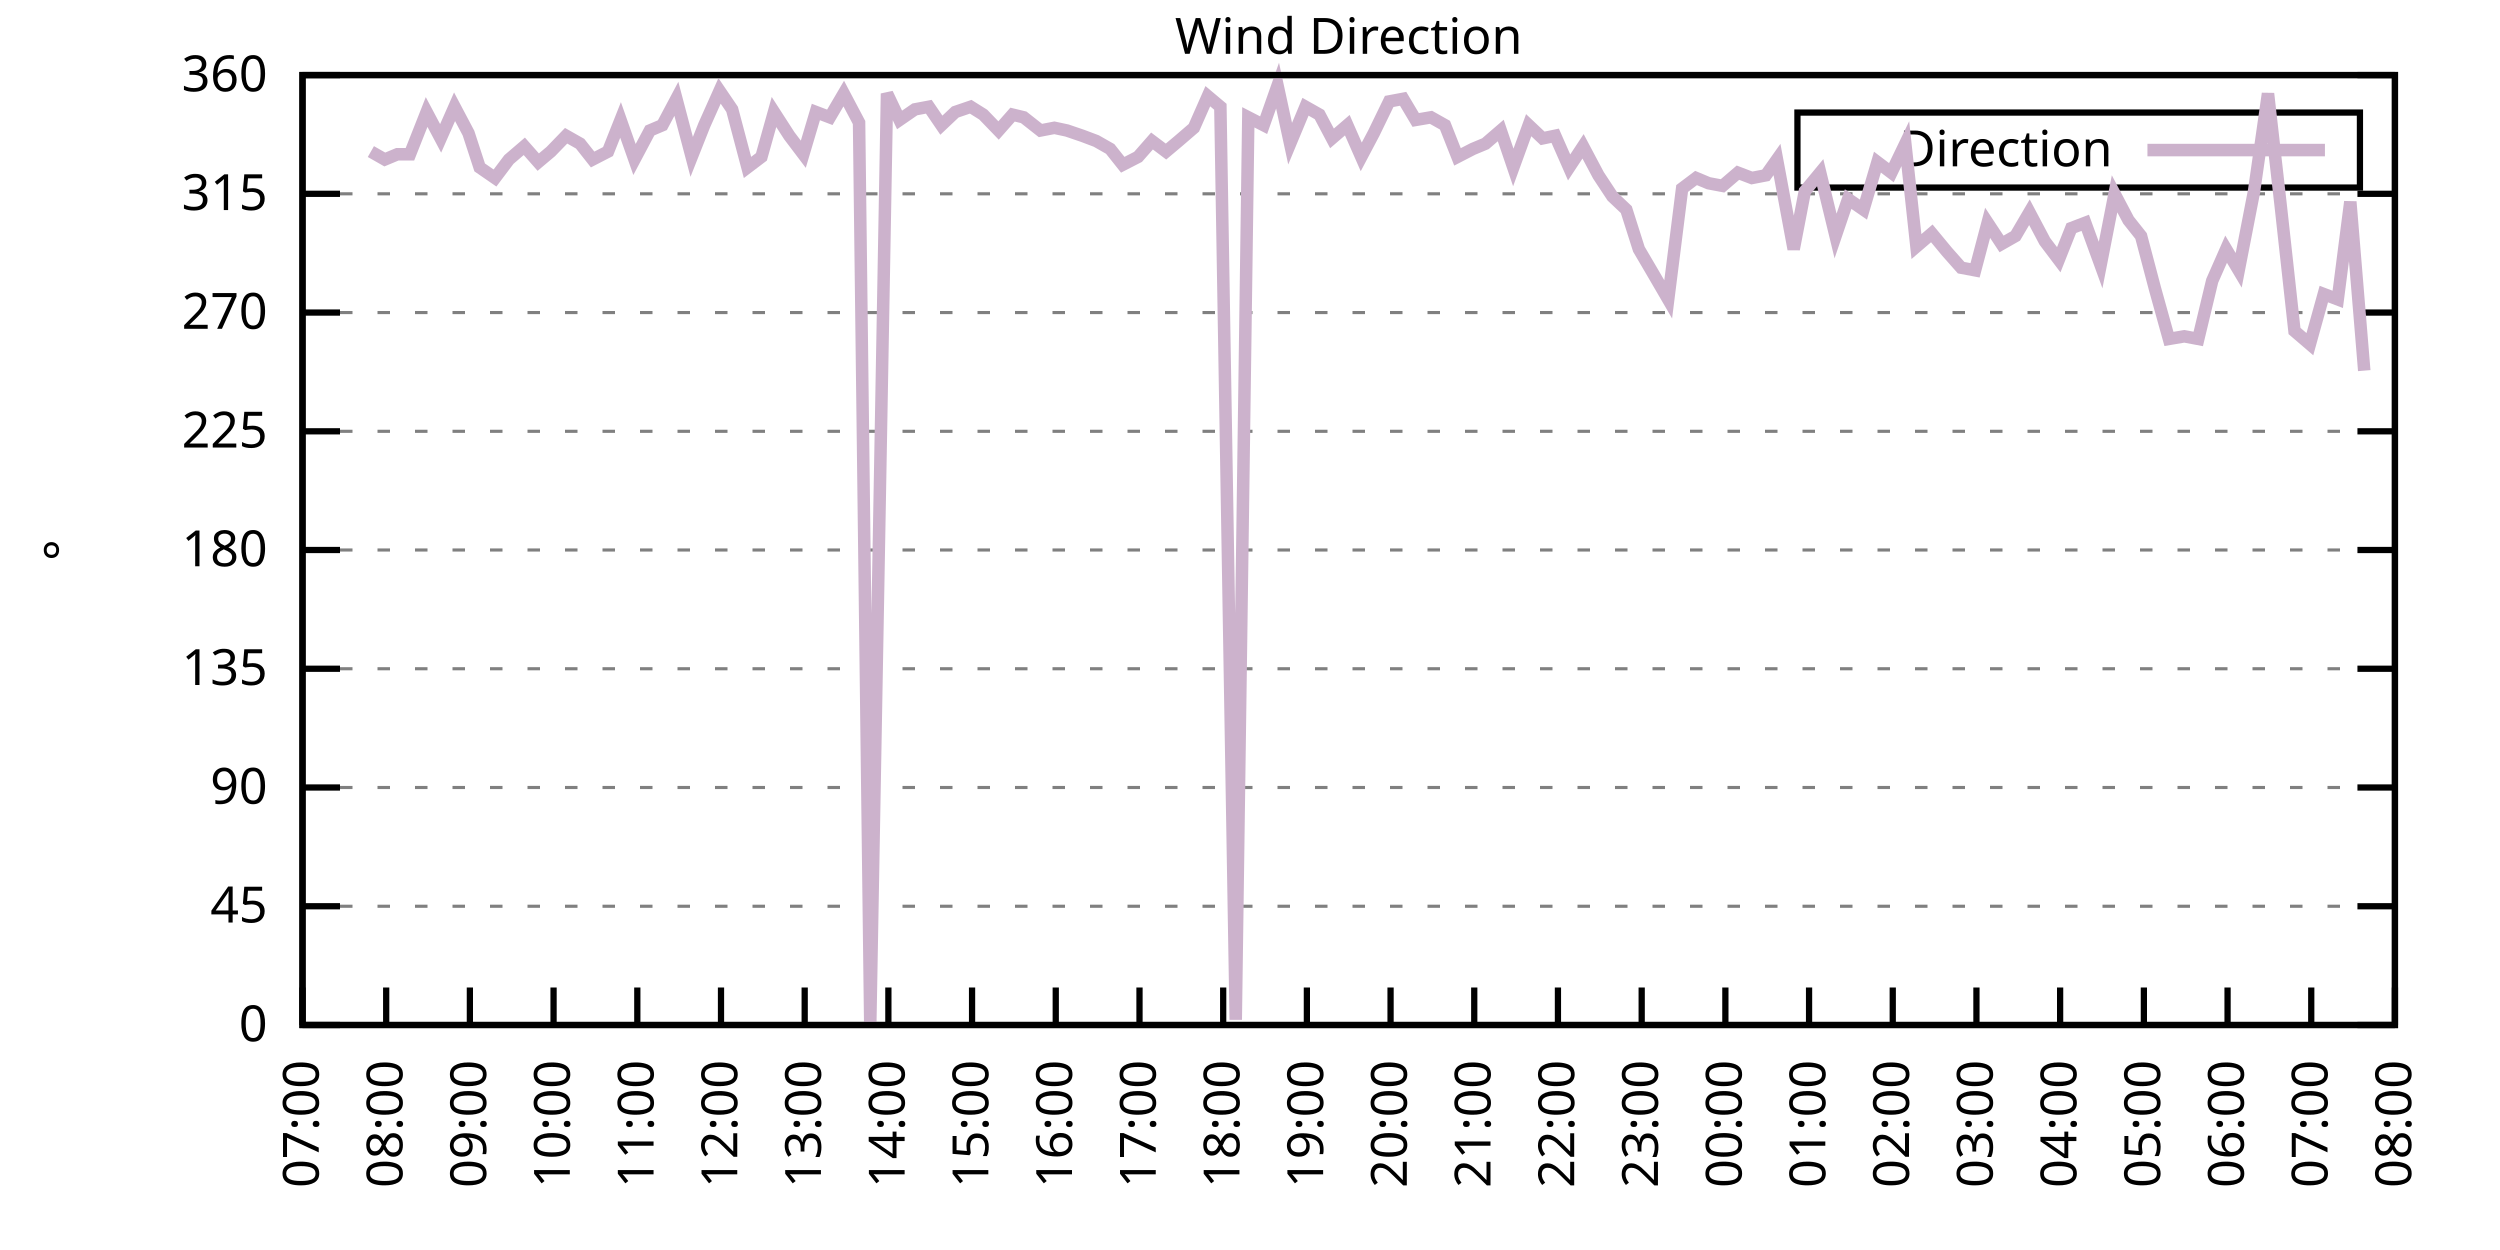
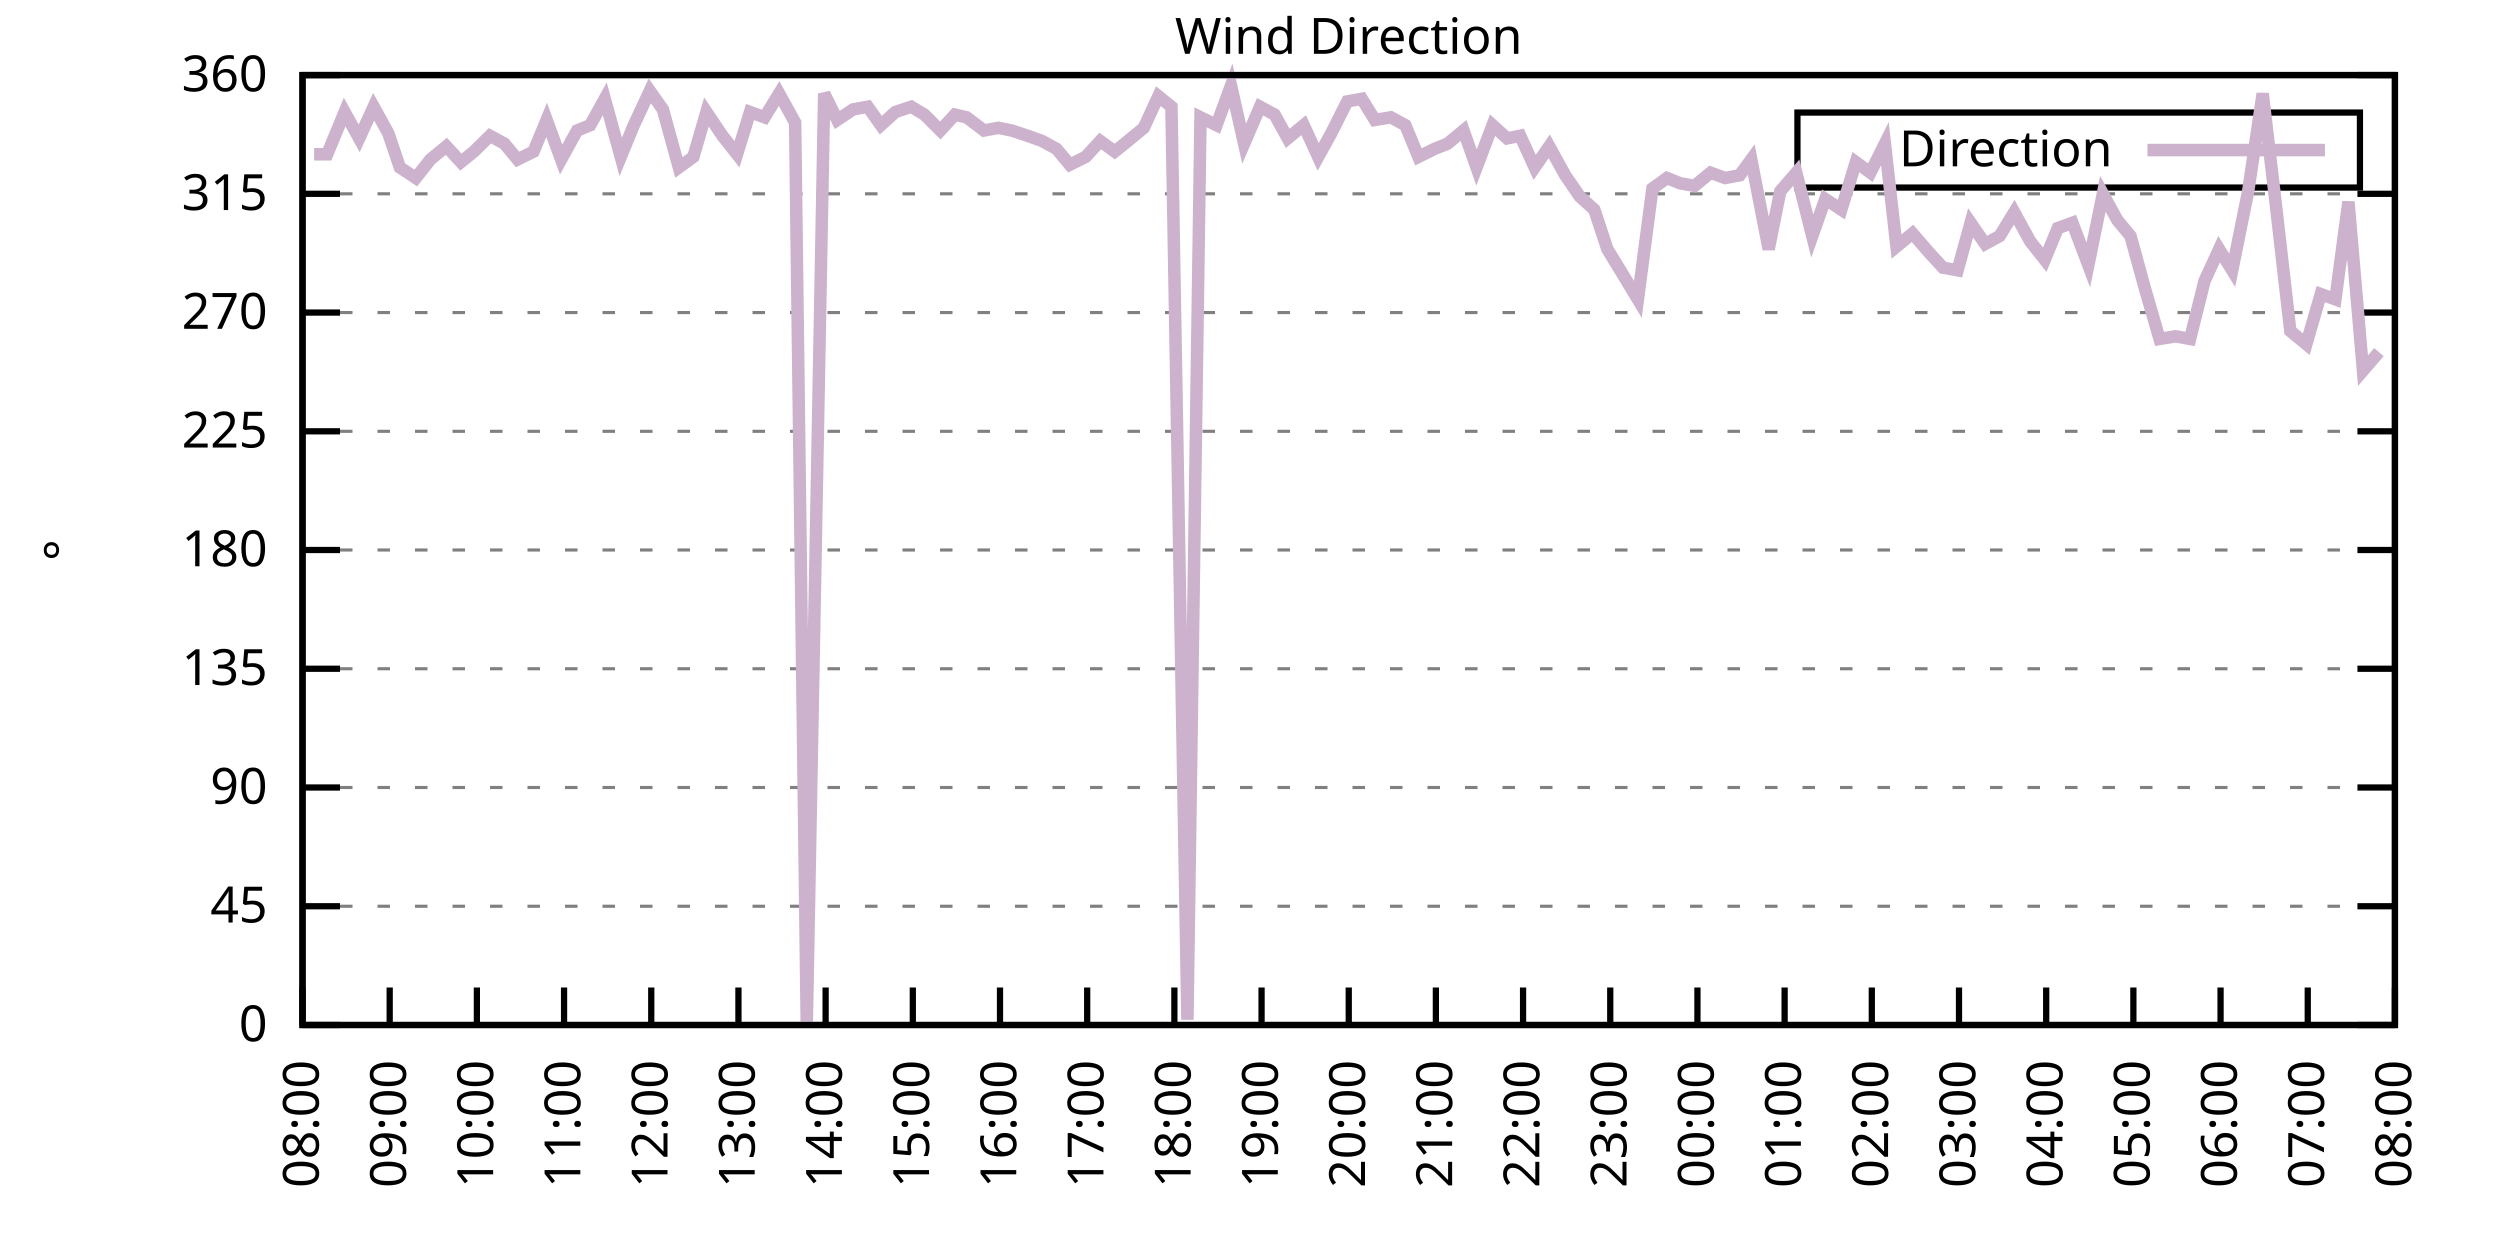
<svg xmlns="http://www.w3.org/2000/svg" xmlns:xlink="http://www.w3.org/1999/xlink" width="400" height="200" viewBox="0 0 400 200">
  <g id="gnuplot_canvas">
    <rect x="0" y="0" width="400" height="200" fill="none" />
    <defs>
      <circle id="gpDot" r="0.5" stroke-width="0.5" stroke="currentColor" />
      <path id="gpPt0" stroke-width="0.333" stroke="currentColor" d="M-1,0 h2 M0,-1 v2" />
      <path id="gpPt1" stroke-width="0.333" stroke="currentColor" d="M-1,-1 L1,1 M1,-1 L-1,1" />
      <path id="gpPt2" stroke-width="0.333" stroke="currentColor" d="M-1,0 L1,0 M0,-1 L0,1 M-1,-1 L1,1 M-1,1 L1,-1" />
      <rect id="gpPt3" stroke-width="0.333" stroke="currentColor" x="-1" y="-1" width="2" height="2" />
      <rect id="gpPt4" stroke-width="0.333" stroke="currentColor" fill="currentColor" x="-1" y="-1" width="2" height="2" />
      <circle id="gpPt5" stroke-width="0.333" stroke="currentColor" cx="0" cy="0" r="1" />
      <use xlink:href="#gpPt5" id="gpPt6" fill="currentColor" stroke="none" />
      <path id="gpPt7" stroke-width="0.333" stroke="currentColor" d="M0,-1.33 L-1.33,0.67 L1.33,0.67 z" />
      <use xlink:href="#gpPt7" id="gpPt8" fill="currentColor" stroke="none" />
      <use xlink:href="#gpPt7" id="gpPt9" stroke="currentColor" transform="rotate(180)" />
      <use xlink:href="#gpPt9" id="gpPt10" fill="currentColor" stroke="none" />
      <use xlink:href="#gpPt3" id="gpPt11" stroke="currentColor" transform="rotate(45)" />
      <use xlink:href="#gpPt11" id="gpPt12" fill="currentColor" stroke="none" />
      <path id="gpPt13" stroke-width="0.333" stroke="currentColor" d="M0,1.330 L1.265,0.411 L0.782,-1.067 L-0.782,-1.076 L-1.265,0.411 z" />
      <use xlink:href="#gpPt13" id="gpPt14" fill="currentColor" stroke="none" />
      <filter id="textbox" filterUnits="objectBoundingBox" x="0" y="0" height="1" width="1">
        <feFlood flood-color="white" flood-opacity="1" result="bgnd" />
        <feComposite in="SourceGraphic" in2="bgnd" operator="atop" />
      </filter>
      <filter id="greybox" filterUnits="objectBoundingBox" x="0" y="0" height="1" width="1">
        <feFlood flood-color="lightgrey" flood-opacity="1" result="grey" />
        <feComposite in="SourceGraphic" in2="grey" operator="atop" />
      </filter>
    </defs>
    <g fill="none" color="white" stroke="currentColor" stroke-width="1.00" stroke-linecap="butt" stroke-linejoin="miter">
</g>
    <g fill="none" color="black" stroke="currentColor" stroke-width="1.00" stroke-linecap="butt" stroke-linejoin="miter">
      <g stroke="none" shape-rendering="crispEdges">
        <polygon fill="rgb(255, 255, 255)" points="48.40,164.00 383.18,164.00 383.18,12.02 48.40,12.02 " />
      </g>
    </g>
    <g fill="none" color="black" stroke="currentColor" stroke-width="1.00" stroke-linecap="butt" stroke-linejoin="miter">
</g>
    <g fill="none" color="black" stroke="black" stroke-width="0.50" stroke-linecap="butt" stroke-linejoin="miter">
</g>
    <g fill="none" color="gray" stroke="currentColor" stroke-width="0.50" stroke-linecap="butt" stroke-linejoin="miter">
      <path stroke="gray" stroke-dasharray="2,4" class="gridline" d="M48.40,164.00 L383.19,164.00  " />
    </g>
    <g fill="none" color="gray" stroke="gray" stroke-width="1.00" stroke-linecap="butt" stroke-linejoin="miter">
</g>
    <g fill="none" color="black" stroke="currentColor" stroke-width="1.00" stroke-linecap="butt" stroke-linejoin="miter">
      <path stroke="black" d="M48.40,164.00 L54.40,164.00 M383.19,164.00 L377.19,164.00  " />
      <g transform="translate(42.80,166.60)" stroke="none" fill="black" font-family="Sans" font-size="8.00" text-anchor="end">
        <text>
          <tspan font-family="Sans"> 0</tspan>
        </text>
      </g>
    </g>
    <g fill="none" color="black" stroke="currentColor" stroke-width="1.00" stroke-linecap="butt" stroke-linejoin="miter">
</g>
    <g fill="none" color="black" stroke="black" stroke-width="0.50" stroke-linecap="butt" stroke-linejoin="miter">
</g>
    <g fill="none" color="gray" stroke="currentColor" stroke-width="0.50" stroke-linecap="butt" stroke-linejoin="miter">
      <path stroke="gray" stroke-dasharray="2,4" class="gridline" d="M48.40,145.00 L383.19,145.00  " />
    </g>
    <g fill="none" color="gray" stroke="gray" stroke-width="1.00" stroke-linecap="butt" stroke-linejoin="miter">
</g>
    <g fill="none" color="black" stroke="currentColor" stroke-width="1.00" stroke-linecap="butt" stroke-linejoin="miter">
      <path stroke="black" d="M48.40,145.00 L54.40,145.00 M383.19,145.00 L377.19,145.00  " />
      <g transform="translate(42.80,147.60)" stroke="none" fill="black" font-family="Sans" font-size="8.00" text-anchor="end">
        <text>
          <tspan font-family="Sans"> 45</tspan>
        </text>
      </g>
    </g>
    <g fill="none" color="black" stroke="currentColor" stroke-width="1.00" stroke-linecap="butt" stroke-linejoin="miter">
</g>
    <g fill="none" color="black" stroke="black" stroke-width="0.50" stroke-linecap="butt" stroke-linejoin="miter">
</g>
    <g fill="none" color="gray" stroke="currentColor" stroke-width="0.50" stroke-linecap="butt" stroke-linejoin="miter">
      <path stroke="gray" stroke-dasharray="2,4" class="gridline" d="M48.40,126.00 L383.19,126.00  " />
    </g>
    <g fill="none" color="gray" stroke="gray" stroke-width="1.00" stroke-linecap="butt" stroke-linejoin="miter">
</g>
    <g fill="none" color="black" stroke="currentColor" stroke-width="1.00" stroke-linecap="butt" stroke-linejoin="miter">
      <path stroke="black" d="M48.40,126.00 L54.40,126.00 M383.19,126.00 L377.19,126.00  " />
      <g transform="translate(42.80,128.60)" stroke="none" fill="black" font-family="Sans" font-size="8.00" text-anchor="end">
        <text>
          <tspan font-family="Sans"> 90</tspan>
        </text>
      </g>
    </g>
    <g fill="none" color="black" stroke="currentColor" stroke-width="1.00" stroke-linecap="butt" stroke-linejoin="miter">
</g>
    <g fill="none" color="black" stroke="black" stroke-width="0.50" stroke-linecap="butt" stroke-linejoin="miter">
</g>
    <g fill="none" color="gray" stroke="currentColor" stroke-width="0.50" stroke-linecap="butt" stroke-linejoin="miter">
      <path stroke="gray" stroke-dasharray="2,4" class="gridline" d="M48.40,107.00 L383.19,107.00  " />
    </g>
    <g fill="none" color="gray" stroke="gray" stroke-width="1.00" stroke-linecap="butt" stroke-linejoin="miter">
</g>
    <g fill="none" color="black" stroke="currentColor" stroke-width="1.00" stroke-linecap="butt" stroke-linejoin="miter">
      <path stroke="black" d="M48.40,107.00 L54.40,107.00 M383.19,107.00 L377.19,107.00  " />
      <g transform="translate(42.80,109.60)" stroke="none" fill="black" font-family="Sans" font-size="8.00" text-anchor="end">
        <text>
          <tspan font-family="Sans"> 135</tspan>
        </text>
      </g>
    </g>
    <g fill="none" color="black" stroke="currentColor" stroke-width="1.00" stroke-linecap="butt" stroke-linejoin="miter">
</g>
    <g fill="none" color="black" stroke="black" stroke-width="0.50" stroke-linecap="butt" stroke-linejoin="miter">
</g>
    <g fill="none" color="gray" stroke="currentColor" stroke-width="0.50" stroke-linecap="butt" stroke-linejoin="miter">
      <path stroke="gray" stroke-dasharray="2,4" class="gridline" d="M48.40,88.00 L383.19,88.00  " />
    </g>
    <g fill="none" color="gray" stroke="gray" stroke-width="1.00" stroke-linecap="butt" stroke-linejoin="miter">
</g>
    <g fill="none" color="black" stroke="currentColor" stroke-width="1.00" stroke-linecap="butt" stroke-linejoin="miter">
      <path stroke="black" d="M48.40,88.00 L54.40,88.00 M383.19,88.00 L377.19,88.00  " />
      <g transform="translate(42.80,90.60)" stroke="none" fill="black" font-family="Sans" font-size="8.00" text-anchor="end">
        <text>
          <tspan font-family="Sans"> 180</tspan>
        </text>
      </g>
    </g>
    <g fill="none" color="black" stroke="currentColor" stroke-width="1.00" stroke-linecap="butt" stroke-linejoin="miter">
</g>
    <g fill="none" color="black" stroke="black" stroke-width="0.50" stroke-linecap="butt" stroke-linejoin="miter">
</g>
    <g fill="none" color="gray" stroke="currentColor" stroke-width="0.50" stroke-linecap="butt" stroke-linejoin="miter">
      <path stroke="gray" stroke-dasharray="2,4" class="gridline" d="M48.40,69.01 L383.19,69.01  " />
    </g>
    <g fill="none" color="gray" stroke="gray" stroke-width="1.00" stroke-linecap="butt" stroke-linejoin="miter">
</g>
    <g fill="none" color="black" stroke="currentColor" stroke-width="1.00" stroke-linecap="butt" stroke-linejoin="miter">
      <path stroke="black" d="M48.40,69.01 L54.40,69.01 M383.19,69.01 L377.19,69.01  " />
      <g transform="translate(42.80,71.61)" stroke="none" fill="black" font-family="Sans" font-size="8.00" text-anchor="end">
        <text>
          <tspan font-family="Sans"> 225</tspan>
        </text>
      </g>
    </g>
    <g fill="none" color="black" stroke="currentColor" stroke-width="1.00" stroke-linecap="butt" stroke-linejoin="miter">
</g>
    <g fill="none" color="black" stroke="black" stroke-width="0.50" stroke-linecap="butt" stroke-linejoin="miter">
</g>
    <g fill="none" color="gray" stroke="currentColor" stroke-width="0.50" stroke-linecap="butt" stroke-linejoin="miter">
      <path stroke="gray" stroke-dasharray="2,4" class="gridline" d="M48.40,50.01 L383.19,50.01  " />
    </g>
    <g fill="none" color="gray" stroke="gray" stroke-width="1.00" stroke-linecap="butt" stroke-linejoin="miter">
</g>
    <g fill="none" color="black" stroke="currentColor" stroke-width="1.00" stroke-linecap="butt" stroke-linejoin="miter">
      <path stroke="black" d="M48.40,50.01 L54.40,50.01 M383.19,50.01 L377.19,50.01  " />
      <g transform="translate(42.80,52.61)" stroke="none" fill="black" font-family="Sans" font-size="8.00" text-anchor="end">
        <text>
          <tspan font-family="Sans"> 270</tspan>
        </text>
      </g>
    </g>
    <g fill="none" color="black" stroke="currentColor" stroke-width="1.00" stroke-linecap="butt" stroke-linejoin="miter">
</g>
    <g fill="none" color="black" stroke="black" stroke-width="0.50" stroke-linecap="butt" stroke-linejoin="miter">
</g>
    <g fill="none" color="gray" stroke="currentColor" stroke-width="0.50" stroke-linecap="butt" stroke-linejoin="miter">
      <path stroke="gray" stroke-dasharray="2,4" class="gridline" d="M48.40,31.01 L383.19,31.01  " />
    </g>
    <g fill="none" color="gray" stroke="gray" stroke-width="1.00" stroke-linecap="butt" stroke-linejoin="miter">
</g>
    <g fill="none" color="black" stroke="currentColor" stroke-width="1.00" stroke-linecap="butt" stroke-linejoin="miter">
      <path stroke="black" d="M48.40,31.01 L54.40,31.01 M383.19,31.01 L377.19,31.01  " />
      <g transform="translate(42.80,33.61)" stroke="none" fill="black" font-family="Sans" font-size="8.00" text-anchor="end">
        <text>
          <tspan font-family="Sans"> 315</tspan>
        </text>
      </g>
    </g>
    <g fill="none" color="black" stroke="currentColor" stroke-width="1.00" stroke-linecap="butt" stroke-linejoin="miter">
</g>
    <g fill="none" color="black" stroke="black" stroke-width="0.50" stroke-linecap="butt" stroke-linejoin="miter">
</g>
    <g fill="none" color="gray" stroke="currentColor" stroke-width="0.50" stroke-linecap="butt" stroke-linejoin="miter">
      <path stroke="gray" stroke-dasharray="2,4" class="gridline" d="M48.40,12.01 L383.19,12.01  " />
    </g>
    <g fill="none" color="gray" stroke="gray" stroke-width="1.00" stroke-linecap="butt" stroke-linejoin="miter">
</g>
    <g fill="none" color="black" stroke="currentColor" stroke-width="1.00" stroke-linecap="butt" stroke-linejoin="miter">
      <path stroke="black" d="M48.40,12.01 L54.40,12.01 M383.19,12.01 L377.19,12.01  " />
      <g transform="translate(42.80,14.61)" stroke="none" fill="black" font-family="Sans" font-size="8.00" text-anchor="end">
        <text>
          <tspan font-family="Sans"> 360</tspan>
        </text>
      </g>
    </g>
    <g fill="none" color="black" stroke="currentColor" stroke-width="1.00" stroke-linecap="butt" stroke-linejoin="miter">
      <path stroke="black" d="M48.40,164.00 L48.40,158.00  " />
      <g transform="translate(51.00,169.60) rotate(270.00)" stroke="none" fill="black" font-family="Sans" font-size="8.00" text-anchor="end">
        <text>
-           <tspan font-family="Sans">07:00</tspan>
-         </text>
-       </g>
-     </g>
-     <g fill="none" color="black" stroke="currentColor" stroke-width="1.00" stroke-linecap="butt" stroke-linejoin="miter">
-       <path stroke="black" d="M61.79,164.00 L61.79,158.00  " />
-       <g transform="translate(64.39,169.60) rotate(270.00)" stroke="none" fill="black" font-family="Sans" font-size="8.00" text-anchor="end">
-         <text>
          <tspan font-family="Sans">08:00</tspan>
        </text>
      </g>
    </g>
    <g fill="none" color="black" stroke="currentColor" stroke-width="1.00" stroke-linecap="butt" stroke-linejoin="miter">
-       <path stroke="black" d="M75.18,164.00 L75.18,158.00  " />
-       <g transform="translate(77.78,169.60) rotate(270.00)" stroke="none" fill="black" font-family="Sans" font-size="8.00" text-anchor="end">
+       <path stroke="black" d="M62.35,164.00 L62.35,158.00  " />
+       <g transform="translate(64.95,169.60) rotate(270.00)" stroke="none" fill="black" font-family="Sans" font-size="8.00" text-anchor="end">
        <text>
          <tspan font-family="Sans">09:00</tspan>
        </text>
      </g>
    </g>
    <g fill="none" color="black" stroke="currentColor" stroke-width="1.00" stroke-linecap="butt" stroke-linejoin="miter">
-       <path stroke="black" d="M88.57,164.00 L88.57,158.00  " />
-       <g transform="translate(91.17,169.60) rotate(270.00)" stroke="none" fill="black" font-family="Sans" font-size="8.00" text-anchor="end">
+       <path stroke="black" d="M76.30,164.00 L76.30,158.00  " />
+       <g transform="translate(78.90,169.60) rotate(270.00)" stroke="none" fill="black" font-family="Sans" font-size="8.00" text-anchor="end">
        <text>
          <tspan font-family="Sans">10:00</tspan>
        </text>
      </g>
    </g>
    <g fill="none" color="black" stroke="currentColor" stroke-width="1.00" stroke-linecap="butt" stroke-linejoin="miter">
-       <path stroke="black" d="M101.97,164.00 L101.97,158.00  " />
-       <g transform="translate(104.57,169.60) rotate(270.00)" stroke="none" fill="black" font-family="Sans" font-size="8.00" text-anchor="end">
+       <path stroke="black" d="M90.25,164.00 L90.25,158.00  " />
+       <g transform="translate(92.85,169.60) rotate(270.00)" stroke="none" fill="black" font-family="Sans" font-size="8.00" text-anchor="end">
        <text>
          <tspan font-family="Sans">11:00</tspan>
        </text>
      </g>
    </g>
    <g fill="none" color="black" stroke="currentColor" stroke-width="1.00" stroke-linecap="butt" stroke-linejoin="miter">
-       <path stroke="black" d="M115.36,164.00 L115.36,158.00  " />
-       <g transform="translate(117.96,169.60) rotate(270.00)" stroke="none" fill="black" font-family="Sans" font-size="8.00" text-anchor="end">
+       <path stroke="black" d="M104.20,164.00 L104.20,158.00  " />
+       <g transform="translate(106.80,169.60) rotate(270.00)" stroke="none" fill="black" font-family="Sans" font-size="8.00" text-anchor="end">
        <text>
          <tspan font-family="Sans">12:00</tspan>
        </text>
      </g>
    </g>
    <g fill="none" color="black" stroke="currentColor" stroke-width="1.00" stroke-linecap="butt" stroke-linejoin="miter">
-       <path stroke="black" d="M128.75,164.00 L128.75,158.00  " />
-       <g transform="translate(131.35,169.60) rotate(270.00)" stroke="none" fill="black" font-family="Sans" font-size="8.00" text-anchor="end">
+       <path stroke="black" d="M118.15,164.00 L118.15,158.00  " />
+       <g transform="translate(120.75,169.60) rotate(270.00)" stroke="none" fill="black" font-family="Sans" font-size="8.00" text-anchor="end">
        <text>
          <tspan font-family="Sans">13:00</tspan>
        </text>
      </g>
    </g>
    <g fill="none" color="black" stroke="currentColor" stroke-width="1.00" stroke-linecap="butt" stroke-linejoin="miter">
-       <path stroke="black" d="M142.14,164.00 L142.14,158.00  " />
-       <g transform="translate(144.74,169.60) rotate(270.00)" stroke="none" fill="black" font-family="Sans" font-size="8.00" text-anchor="end">
+       <path stroke="black" d="M132.10,164.00 L132.10,158.00  " />
+       <g transform="translate(134.70,169.60) rotate(270.00)" stroke="none" fill="black" font-family="Sans" font-size="8.00" text-anchor="end">
        <text>
          <tspan font-family="Sans">14:00</tspan>
        </text>
      </g>
    </g>
    <g fill="none" color="black" stroke="currentColor" stroke-width="1.00" stroke-linecap="butt" stroke-linejoin="miter">
-       <path stroke="black" d="M155.53,164.00 L155.53,158.00  " />
-       <g transform="translate(158.13,169.60) rotate(270.00)" stroke="none" fill="black" font-family="Sans" font-size="8.00" text-anchor="end">
+       <path stroke="black" d="M146.05,164.00 L146.05,158.00  " />
+       <g transform="translate(148.65,169.60) rotate(270.00)" stroke="none" fill="black" font-family="Sans" font-size="8.00" text-anchor="end">
        <text>
          <tspan font-family="Sans">15:00</tspan>
        </text>
      </g>
    </g>
    <g fill="none" color="black" stroke="currentColor" stroke-width="1.00" stroke-linecap="butt" stroke-linejoin="miter">
-       <path stroke="black" d="M168.92,164.00 L168.92,158.00  " />
-       <g transform="translate(171.52,169.60) rotate(270.00)" stroke="none" fill="black" font-family="Sans" font-size="8.00" text-anchor="end">
+       <path stroke="black" d="M160.00,164.00 L160.00,158.00  " />
+       <g transform="translate(162.60,169.60) rotate(270.00)" stroke="none" fill="black" font-family="Sans" font-size="8.00" text-anchor="end">
        <text>
          <tspan font-family="Sans">16:00</tspan>
        </text>
      </g>
    </g>
    <g fill="none" color="black" stroke="currentColor" stroke-width="1.00" stroke-linecap="butt" stroke-linejoin="miter">
-       <path stroke="black" d="M182.32,164.00 L182.32,158.00  " />
-       <g transform="translate(184.92,169.60) rotate(270.00)" stroke="none" fill="black" font-family="Sans" font-size="8.00" text-anchor="end">
+       <path stroke="black" d="M173.95,164.00 L173.95,158.00  " />
+       <g transform="translate(176.55,169.60) rotate(270.00)" stroke="none" fill="black" font-family="Sans" font-size="8.00" text-anchor="end">
        <text>
          <tspan font-family="Sans">17:00</tspan>
        </text>
      </g>
    </g>
    <g fill="none" color="black" stroke="currentColor" stroke-width="1.00" stroke-linecap="butt" stroke-linejoin="miter">
-       <path stroke="black" d="M195.71,164.00 L195.71,158.00  " />
-       <g transform="translate(198.31,169.60) rotate(270.00)" stroke="none" fill="black" font-family="Sans" font-size="8.00" text-anchor="end">
+       <path stroke="black" d="M187.90,164.00 L187.90,158.00  " />
+       <g transform="translate(190.50,169.60) rotate(270.00)" stroke="none" fill="black" font-family="Sans" font-size="8.00" text-anchor="end">
        <text>
          <tspan font-family="Sans">18:00</tspan>
        </text>
      </g>
    </g>
    <g fill="none" color="black" stroke="currentColor" stroke-width="1.00" stroke-linecap="butt" stroke-linejoin="miter">
-       <path stroke="black" d="M209.10,164.00 L209.10,158.00  " />
-       <g transform="translate(211.70,169.60) rotate(270.00)" stroke="none" fill="black" font-family="Sans" font-size="8.00" text-anchor="end">
+       <path stroke="black" d="M201.85,164.00 L201.85,158.00  " />
+       <g transform="translate(204.45,169.60) rotate(270.00)" stroke="none" fill="black" font-family="Sans" font-size="8.00" text-anchor="end">
        <text>
          <tspan font-family="Sans">19:00</tspan>
        </text>
      </g>
    </g>
    <g fill="none" color="black" stroke="currentColor" stroke-width="1.00" stroke-linecap="butt" stroke-linejoin="miter">
-       <path stroke="black" d="M222.49,164.00 L222.49,158.00  " />
-       <g transform="translate(225.09,169.60) rotate(270.00)" stroke="none" fill="black" font-family="Sans" font-size="8.00" text-anchor="end">
+       <path stroke="black" d="M215.80,164.00 L215.80,158.00  " />
+       <g transform="translate(218.40,169.60) rotate(270.00)" stroke="none" fill="black" font-family="Sans" font-size="8.00" text-anchor="end">
        <text>
          <tspan font-family="Sans">20:00</tspan>
        </text>
      </g>
    </g>
    <g fill="none" color="black" stroke="currentColor" stroke-width="1.00" stroke-linecap="butt" stroke-linejoin="miter">
-       <path stroke="black" d="M235.88,164.00 L235.88,158.00  " />
-       <g transform="translate(238.48,169.60) rotate(270.00)" stroke="none" fill="black" font-family="Sans" font-size="8.00" text-anchor="end">
+       <path stroke="black" d="M229.74,164.00 L229.74,158.00  " />
+       <g transform="translate(232.34,169.60) rotate(270.00)" stroke="none" fill="black" font-family="Sans" font-size="8.00" text-anchor="end">
        <text>
          <tspan font-family="Sans">21:00</tspan>
        </text>
      </g>
    </g>
    <g fill="none" color="black" stroke="currentColor" stroke-width="1.00" stroke-linecap="butt" stroke-linejoin="miter">
-       <path stroke="black" d="M249.27,164.00 L249.27,158.00  " />
-       <g transform="translate(251.87,169.60) rotate(270.00)" stroke="none" fill="black" font-family="Sans" font-size="8.00" text-anchor="end">
+       <path stroke="black" d="M243.69,164.00 L243.69,158.00  " />
+       <g transform="translate(246.29,169.60) rotate(270.00)" stroke="none" fill="black" font-family="Sans" font-size="8.00" text-anchor="end">
        <text>
          <tspan font-family="Sans">22:00</tspan>
        </text>
      </g>
    </g>
    <g fill="none" color="black" stroke="currentColor" stroke-width="1.00" stroke-linecap="butt" stroke-linejoin="miter">
-       <path stroke="black" d="M262.67,164.00 L262.67,158.00  " />
-       <g transform="translate(265.27,169.60) rotate(270.00)" stroke="none" fill="black" font-family="Sans" font-size="8.00" text-anchor="end">
+       <path stroke="black" d="M257.64,164.00 L257.64,158.00  " />
+       <g transform="translate(260.24,169.60) rotate(270.00)" stroke="none" fill="black" font-family="Sans" font-size="8.00" text-anchor="end">
        <text>
          <tspan font-family="Sans">23:00</tspan>
        </text>
      </g>
    </g>
    <g fill="none" color="black" stroke="currentColor" stroke-width="1.00" stroke-linecap="butt" stroke-linejoin="miter">
-       <path stroke="black" d="M276.06,164.00 L276.06,158.00  " />
-       <g transform="translate(278.66,169.60) rotate(270.00)" stroke="none" fill="black" font-family="Sans" font-size="8.00" text-anchor="end">
+       <path stroke="black" d="M271.59,164.00 L271.59,158.00  " />
+       <g transform="translate(274.19,169.60) rotate(270.00)" stroke="none" fill="black" font-family="Sans" font-size="8.00" text-anchor="end">
        <text>
          <tspan font-family="Sans">00:00</tspan>
        </text>
      </g>
    </g>
    <g fill="none" color="black" stroke="currentColor" stroke-width="1.00" stroke-linecap="butt" stroke-linejoin="miter">
-       <path stroke="black" d="M289.45,164.00 L289.45,158.00  " />
-       <g transform="translate(292.05,169.60) rotate(270.00)" stroke="none" fill="black" font-family="Sans" font-size="8.00" text-anchor="end">
+       <path stroke="black" d="M285.54,164.00 L285.54,158.00  " />
+       <g transform="translate(288.14,169.60) rotate(270.00)" stroke="none" fill="black" font-family="Sans" font-size="8.00" text-anchor="end">
        <text>
          <tspan font-family="Sans">01:00</tspan>
        </text>
      </g>
    </g>
    <g fill="none" color="black" stroke="currentColor" stroke-width="1.00" stroke-linecap="butt" stroke-linejoin="miter">
-       <path stroke="black" d="M302.84,164.00 L302.84,158.00  " />
-       <g transform="translate(305.44,169.60) rotate(270.00)" stroke="none" fill="black" font-family="Sans" font-size="8.00" text-anchor="end">
+       <path stroke="black" d="M299.49,164.00 L299.49,158.00  " />
+       <g transform="translate(302.09,169.60) rotate(270.00)" stroke="none" fill="black" font-family="Sans" font-size="8.00" text-anchor="end">
        <text>
          <tspan font-family="Sans">02:00</tspan>
        </text>
      </g>
    </g>
    <g fill="none" color="black" stroke="currentColor" stroke-width="1.00" stroke-linecap="butt" stroke-linejoin="miter">
-       <path stroke="black" d="M316.23,164.00 L316.23,158.00  " />
-       <g transform="translate(318.83,169.60) rotate(270.00)" stroke="none" fill="black" font-family="Sans" font-size="8.00" text-anchor="end">
+       <path stroke="black" d="M313.44,164.00 L313.44,158.00  " />
+       <g transform="translate(316.04,169.60) rotate(270.00)" stroke="none" fill="black" font-family="Sans" font-size="8.00" text-anchor="end">
        <text>
          <tspan font-family="Sans">03:00</tspan>
        </text>
      </g>
    </g>
    <g fill="none" color="black" stroke="currentColor" stroke-width="1.00" stroke-linecap="butt" stroke-linejoin="miter">
-       <path stroke="black" d="M329.62,164.00 L329.62,158.00  " />
-       <g transform="translate(332.22,169.60) rotate(270.00)" stroke="none" fill="black" font-family="Sans" font-size="8.00" text-anchor="end">
+       <path stroke="black" d="M327.39,164.00 L327.39,158.00  " />
+       <g transform="translate(329.99,169.60) rotate(270.00)" stroke="none" fill="black" font-family="Sans" font-size="8.00" text-anchor="end">
        <text>
          <tspan font-family="Sans">04:00</tspan>
        </text>
      </g>
    </g>
    <g fill="none" color="black" stroke="currentColor" stroke-width="1.00" stroke-linecap="butt" stroke-linejoin="miter">
-       <path stroke="black" d="M343.02,164.00 L343.02,158.00  " />
-       <g transform="translate(345.62,169.60) rotate(270.00)" stroke="none" fill="black" font-family="Sans" font-size="8.00" text-anchor="end">
+       <path stroke="black" d="M341.34,164.00 L341.34,158.00  " />
+       <g transform="translate(343.94,169.60) rotate(270.00)" stroke="none" fill="black" font-family="Sans" font-size="8.00" text-anchor="end">
        <text>
          <tspan font-family="Sans">05:00</tspan>
        </text>
      </g>
    </g>
    <g fill="none" color="black" stroke="currentColor" stroke-width="1.00" stroke-linecap="butt" stroke-linejoin="miter">
-       <path stroke="black" d="M356.41,164.00 L356.41,158.00  " />
-       <g transform="translate(359.01,169.60) rotate(270.00)" stroke="none" fill="black" font-family="Sans" font-size="8.00" text-anchor="end">
+       <path stroke="black" d="M355.29,164.00 L355.29,158.00  " />
+       <g transform="translate(357.89,169.60) rotate(270.00)" stroke="none" fill="black" font-family="Sans" font-size="8.00" text-anchor="end">
        <text>
          <tspan font-family="Sans">06:00</tspan>
        </text>
      </g>
    </g>
    <g fill="none" color="black" stroke="currentColor" stroke-width="1.00" stroke-linecap="butt" stroke-linejoin="miter">
-       <path stroke="black" d="M369.80,164.00 L369.80,158.00  " />
-       <g transform="translate(372.40,169.60) rotate(270.00)" stroke="none" fill="black" font-family="Sans" font-size="8.00" text-anchor="end">
+       <path stroke="black" d="M369.24,164.00 L369.24,158.00  " />
+       <g transform="translate(371.84,169.60) rotate(270.00)" stroke="none" fill="black" font-family="Sans" font-size="8.00" text-anchor="end">
        <text>
          <tspan font-family="Sans">07:00</tspan>
        </text>
      </g>
    </g>
    <g fill="none" color="black" stroke="currentColor" stroke-width="1.00" stroke-linecap="butt" stroke-linejoin="miter">
      <path stroke="black" d="M383.19,164.00 L383.19,158.00  " />
      <g transform="translate(385.79,169.60) rotate(270.00)" stroke="none" fill="black" font-family="Sans" font-size="8.00" text-anchor="end">
        <text>
          <tspan font-family="Sans">08:00</tspan>
        </text>
      </g>
    </g>
    <g fill="none" color="black" stroke="currentColor" stroke-width="1.00" stroke-linecap="butt" stroke-linejoin="miter">
</g>
    <g fill="none" color="black" stroke="currentColor" stroke-width="1.00" stroke-linecap="butt" stroke-linejoin="miter">
      <path stroke="black" d="M48.40,12.01 L48.40,164.00 L383.19,164.00 L383.19,12.01 L48.40,12.01 Z  " />
    </g>
    <g fill="none" color="black" stroke="currentColor" stroke-width="1.00" stroke-linecap="butt" stroke-linejoin="miter">
</g>
    <g fill="none" color="black" stroke="currentColor" stroke-width="1.00" stroke-linecap="butt" stroke-linejoin="miter">
      <path stroke="black" d="M287.59,30.01 L287.59,18.01 L377.59,18.01 L377.59,30.01 L287.59,30.01 Z  " />
    </g>
    <g id="Wind_direction_plot_1">
      <g fill="none" color="white" stroke="black" stroke-width="2.00" stroke-linecap="butt" stroke-linejoin="miter">
</g>
      <g fill="none" color="black" stroke="currentColor" stroke-width="2.00" stroke-linecap="butt" stroke-linejoin="miter">
        <g transform="translate(337.99,26.61)" stroke="none" fill="black" font-family="Sans" font-size="8.00" text-anchor="end">
          <text>
            <tspan font-family="Sans">Direction</tspan>
          </text>
        </g>
      </g>
      <g fill="none" color="black" stroke="currentColor" stroke-width="2.00" stroke-linecap="butt" stroke-linejoin="miter">
-         <path stroke="rgb(204, 178, 204)" d="M343.59,24.01 L371.99,24.01 M59.34,24.25 L61.57,25.52 L63.58,24.68 L65.59,24.68 L68.26,17.92 L70.50,22.14   L72.73,17.08 L74.96,21.30 L76.75,26.79 L79.20,28.48 L81.43,25.52 L83.89,23.41 L86.12,25.94 L88.13,24.25   L90.58,21.72 L92.82,22.99 L94.82,25.52 L97.28,24.25 L99.29,19.19 L101.52,25.52 L103.98,20.88 L105.98,20.03   L108.22,15.81 L110.67,25.10 L112.68,20.03 L115.13,14.54 L117.14,17.50 L119.60,26.79 L121.83,25.10 L123.84,17.92   L126.29,21.72 L128.53,24.68 L130.54,17.92 L132.77,18.77 L135.00,14.97 L137.45,19.61 L139.24,164.00 L141.92,14.97   L143.93,19.19 L146.38,17.50 L148.61,17.08 L150.62,20.03 L152.85,17.92 L155.31,17.08 L157.32,18.34 L159.77,20.88   L162.01,18.34 L163.79,18.77 L166.47,20.88 L168.70,20.45 L170.71,20.88 L173.17,21.72 L175.40,22.56 L177.63,23.83   L179.64,26.36 L182.09,25.10 L184.32,22.56 L186.56,24.25 L188.57,22.56 L191.02,20.45 L193.25,15.39 L195.26,17.08   L197.72,163.16 L199.73,18.77 L202.18,20.03 L204.41,13.70 L206.42,22.99 L208.88,17.08 L211.11,18.34 L213.12,22.14   L215.57,20.03 L217.80,25.10 L219.81,21.30 L222.27,16.23 L224.50,15.81 L226.51,19.19 L228.96,18.77 L231.20,20.03   L233.20,25.10 L235.66,23.83 L237.67,22.99 L240.12,20.88 L242.13,26.79 L244.59,20.03 L246.82,22.14 L248.83,21.72   L251.06,26.79 L253.29,23.41 L255.75,28.05 L257.98,31.43 L260.21,33.54 L262.22,39.87 L264.45,43.67 L266.91,47.90   L269.14,30.16 L271.37,28.48 L273.38,29.32 L275.61,29.74 L278.07,27.63 L280.30,28.48 L282.53,28.05 L284.32,25.52   L286.99,39.87 L288.78,30.59 L291.23,27.63 L293.69,37.76 L295.70,31.85 L298.15,33.54 L300.39,25.94 L302.62,27.63   L304.85,22.99 L306.63,39.45 L309.09,37.34 L311.54,40.30 L313.78,42.83 L316.01,43.25 L318.02,35.65 L320.25,39.03   L322.48,37.76 L324.71,33.96 L327.17,38.61 L329.40,41.56 L331.41,36.50 L333.64,35.65 L336.10,42.41 L338.33,31.01   L340.56,35.23 L342.57,37.76 L344.80,46.21 L347.03,54.23 L349.49,53.81 L351.72,54.23 L353.95,44.94 L356.18,39.87   L358.19,43.25 L360.65,30.59 L362.88,14.97 L364.89,32.70 L367.12,52.96 L369.58,55.07 L371.81,47.05 L374.04,47.90   L376.05,32.28 L378.28,59.30  " />
+         <path stroke="rgb(204, 178, 204)" d="M343.59,24.01 L371.99,24.01 M50.26,24.68 L52.35,24.68 L55.14,17.92 L57.47,22.14 L59.79,17.08 L62.12,21.30   L63.98,26.79 L66.53,28.48 L68.86,25.52 L71.42,23.41 L73.74,25.94 L75.83,24.25 L78.39,21.72 L80.72,22.99   L82.81,25.52 L85.37,24.25 L87.46,19.19 L89.78,25.52 L92.34,20.88 L94.43,20.03 L96.76,15.81 L99.32,25.10   L101.41,20.03 L103.97,14.54 L106.06,17.50 L108.62,26.79 L110.94,25.10 L113.03,17.92 L115.59,21.72 L117.92,24.68   L120.01,17.92 L122.33,18.77 L124.66,14.97 L127.22,19.61 L129.08,164.00 L131.87,14.97 L133.96,19.19 L136.51,17.50   L138.84,17.08 L140.93,20.03 L143.26,17.92 L145.81,17.08 L147.91,18.34 L150.46,20.88 L152.79,18.34 L154.65,18.77   L157.44,20.88 L159.76,20.45 L161.86,20.88 L164.41,21.72 L166.74,22.56 L169.06,23.83 L171.16,26.36 L173.71,25.10   L176.04,22.56 L178.36,24.25 L180.46,22.56 L183.01,20.45 L185.34,15.39 L187.43,17.08 L189.99,163.16 L192.08,18.77   L194.64,20.03 L196.96,13.70 L199.06,22.99 L201.61,17.08 L203.94,18.34 L206.03,22.14 L208.59,20.03 L210.91,25.10   L213.01,21.30 L215.56,16.23 L217.89,15.81 L219.98,19.19 L222.54,18.77 L224.86,20.03 L226.95,25.10 L229.51,23.83   L231.60,22.99 L234.16,20.88 L236.25,26.79 L238.81,20.03 L241.14,22.14 L243.23,21.72 L245.55,26.79 L247.88,23.41   L250.44,28.05 L252.76,31.43 L255.09,33.54 L257.18,39.87 L259.50,43.67 L262.06,47.90 L264.39,30.16 L266.71,28.48   L268.80,29.32 L271.13,29.74 L273.69,27.63 L276.01,28.48 L278.34,28.05 L280.20,25.52 L282.99,39.87 L284.85,30.59   L287.40,27.63 L289.96,37.76 L292.05,31.85 L294.61,33.54 L296.94,25.94 L299.26,27.63 L301.58,22.99 L303.44,39.45   L306.00,37.34 L308.56,40.30 L310.88,42.83 L313.21,43.25 L315.30,35.65 L317.63,39.03 L319.95,37.76 L322.28,33.96   L324.83,38.61 L327.16,41.56 L329.25,36.50 L331.58,35.65 L334.13,42.41 L336.46,31.01 L338.78,35.23 L340.88,37.76   L343.20,46.21 L345.53,54.23 L348.08,53.81 L350.41,54.23 L352.73,44.94 L355.06,39.87 L357.15,43.25 L359.71,30.59   L362.03,14.97 L364.13,32.70 L366.45,52.96 L369.01,55.07 L371.33,47.05 L373.66,47.90 L375.75,32.28 L378.08,59.30   L380.63,56.34  " />
      </g>
    </g>
    <g fill="none" color="black" stroke="currentColor" stroke-width="2.00" stroke-linecap="butt" stroke-linejoin="miter">
</g>
    <g fill="none" color="black" stroke="black" stroke-width="1.00" stroke-linecap="butt" stroke-linejoin="miter">
</g>
    <g fill="none" color="black" stroke="currentColor" stroke-width="1.00" stroke-linecap="butt" stroke-linejoin="miter">
      <path stroke="black" d="M48.40,12.01 L48.40,164.00 L383.19,164.00 L383.19,12.01 L48.40,12.01 Z  " />
      <g transform="translate(12.80,88.01) rotate(270.00)" stroke="none" fill="black" font-family="Sans" font-size="8.00" text-anchor="middle">
        <text>
          <tspan font-family="Sans">°</tspan>
        </text>
      </g>
    </g>
    <g fill="none" color="black" stroke="currentColor" stroke-width="1.00" stroke-linecap="butt" stroke-linejoin="miter">
</g>
    <g fill="none" color="black" stroke="currentColor" stroke-width="1.00" stroke-linecap="butt" stroke-linejoin="miter">
      <g transform="translate(215.79,8.61)" stroke="none" fill="black" font-family="Sans" font-size="8.00" text-anchor="middle">
        <text>
          <tspan font-family="Sans">Wind Direction</tspan>
        </text>
      </g>
    </g>
    <g fill="none" color="black" stroke="currentColor" stroke-width="1.00" stroke-linecap="butt" stroke-linejoin="miter">
</g>
  </g>
</svg>
